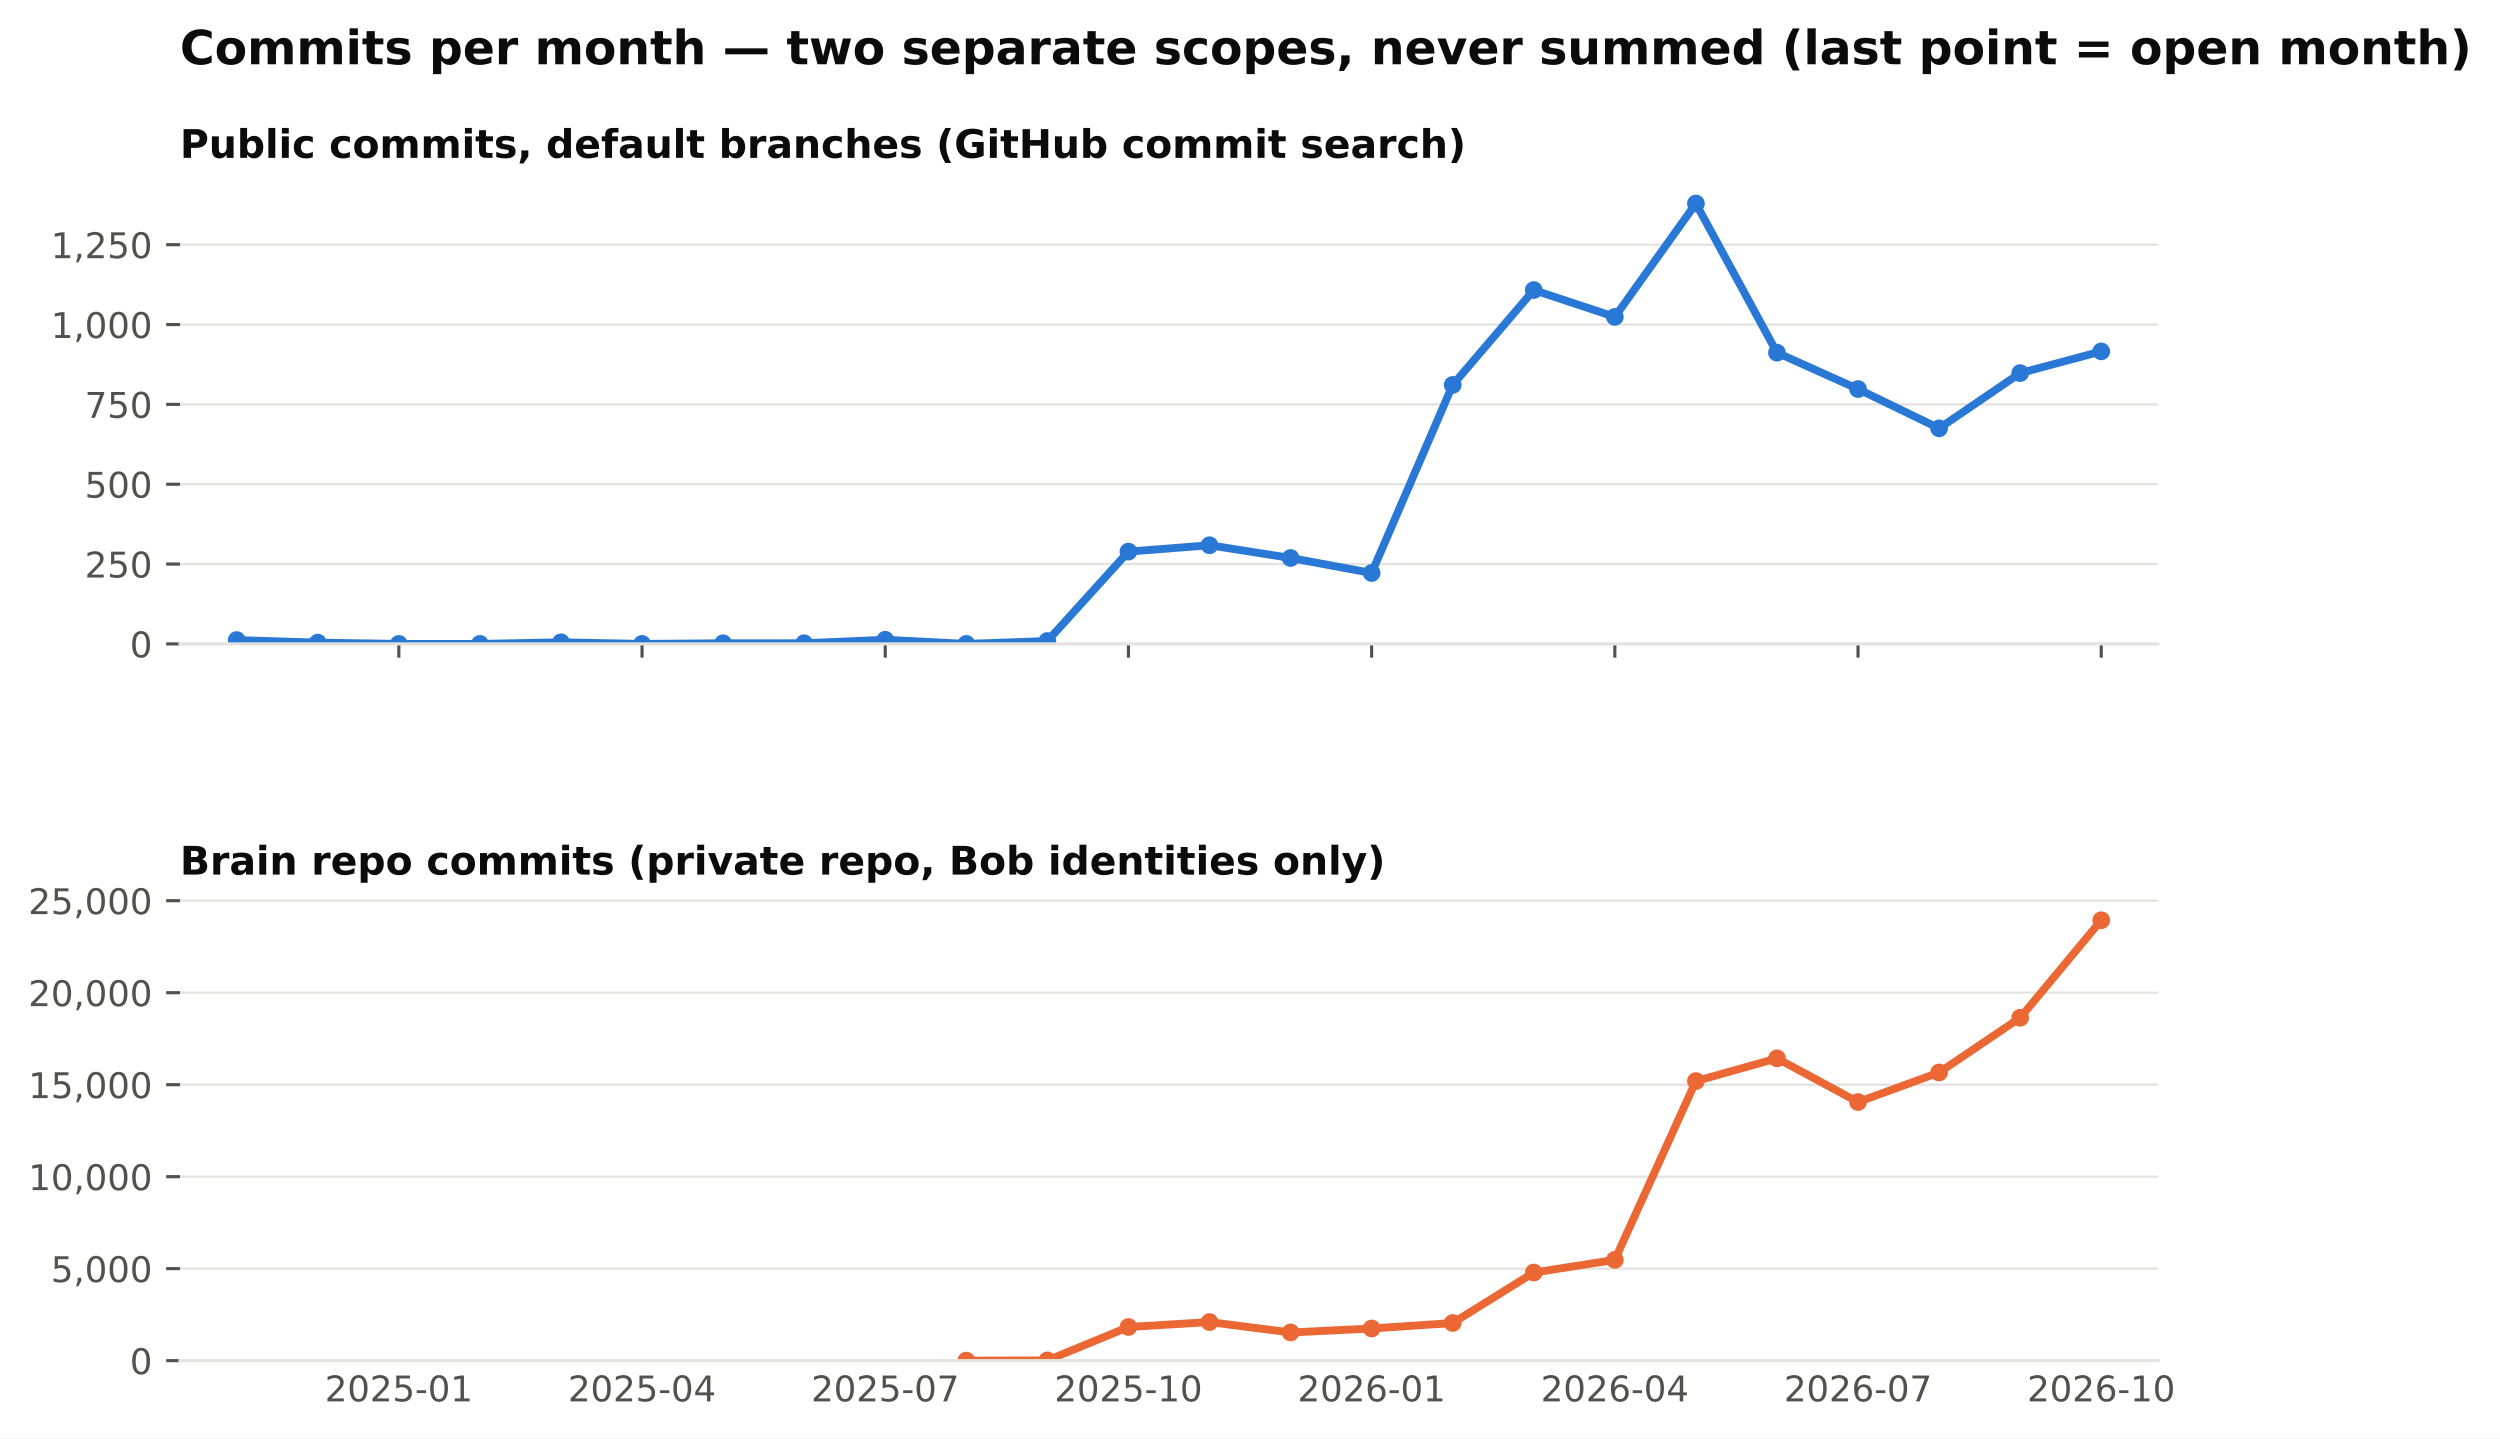
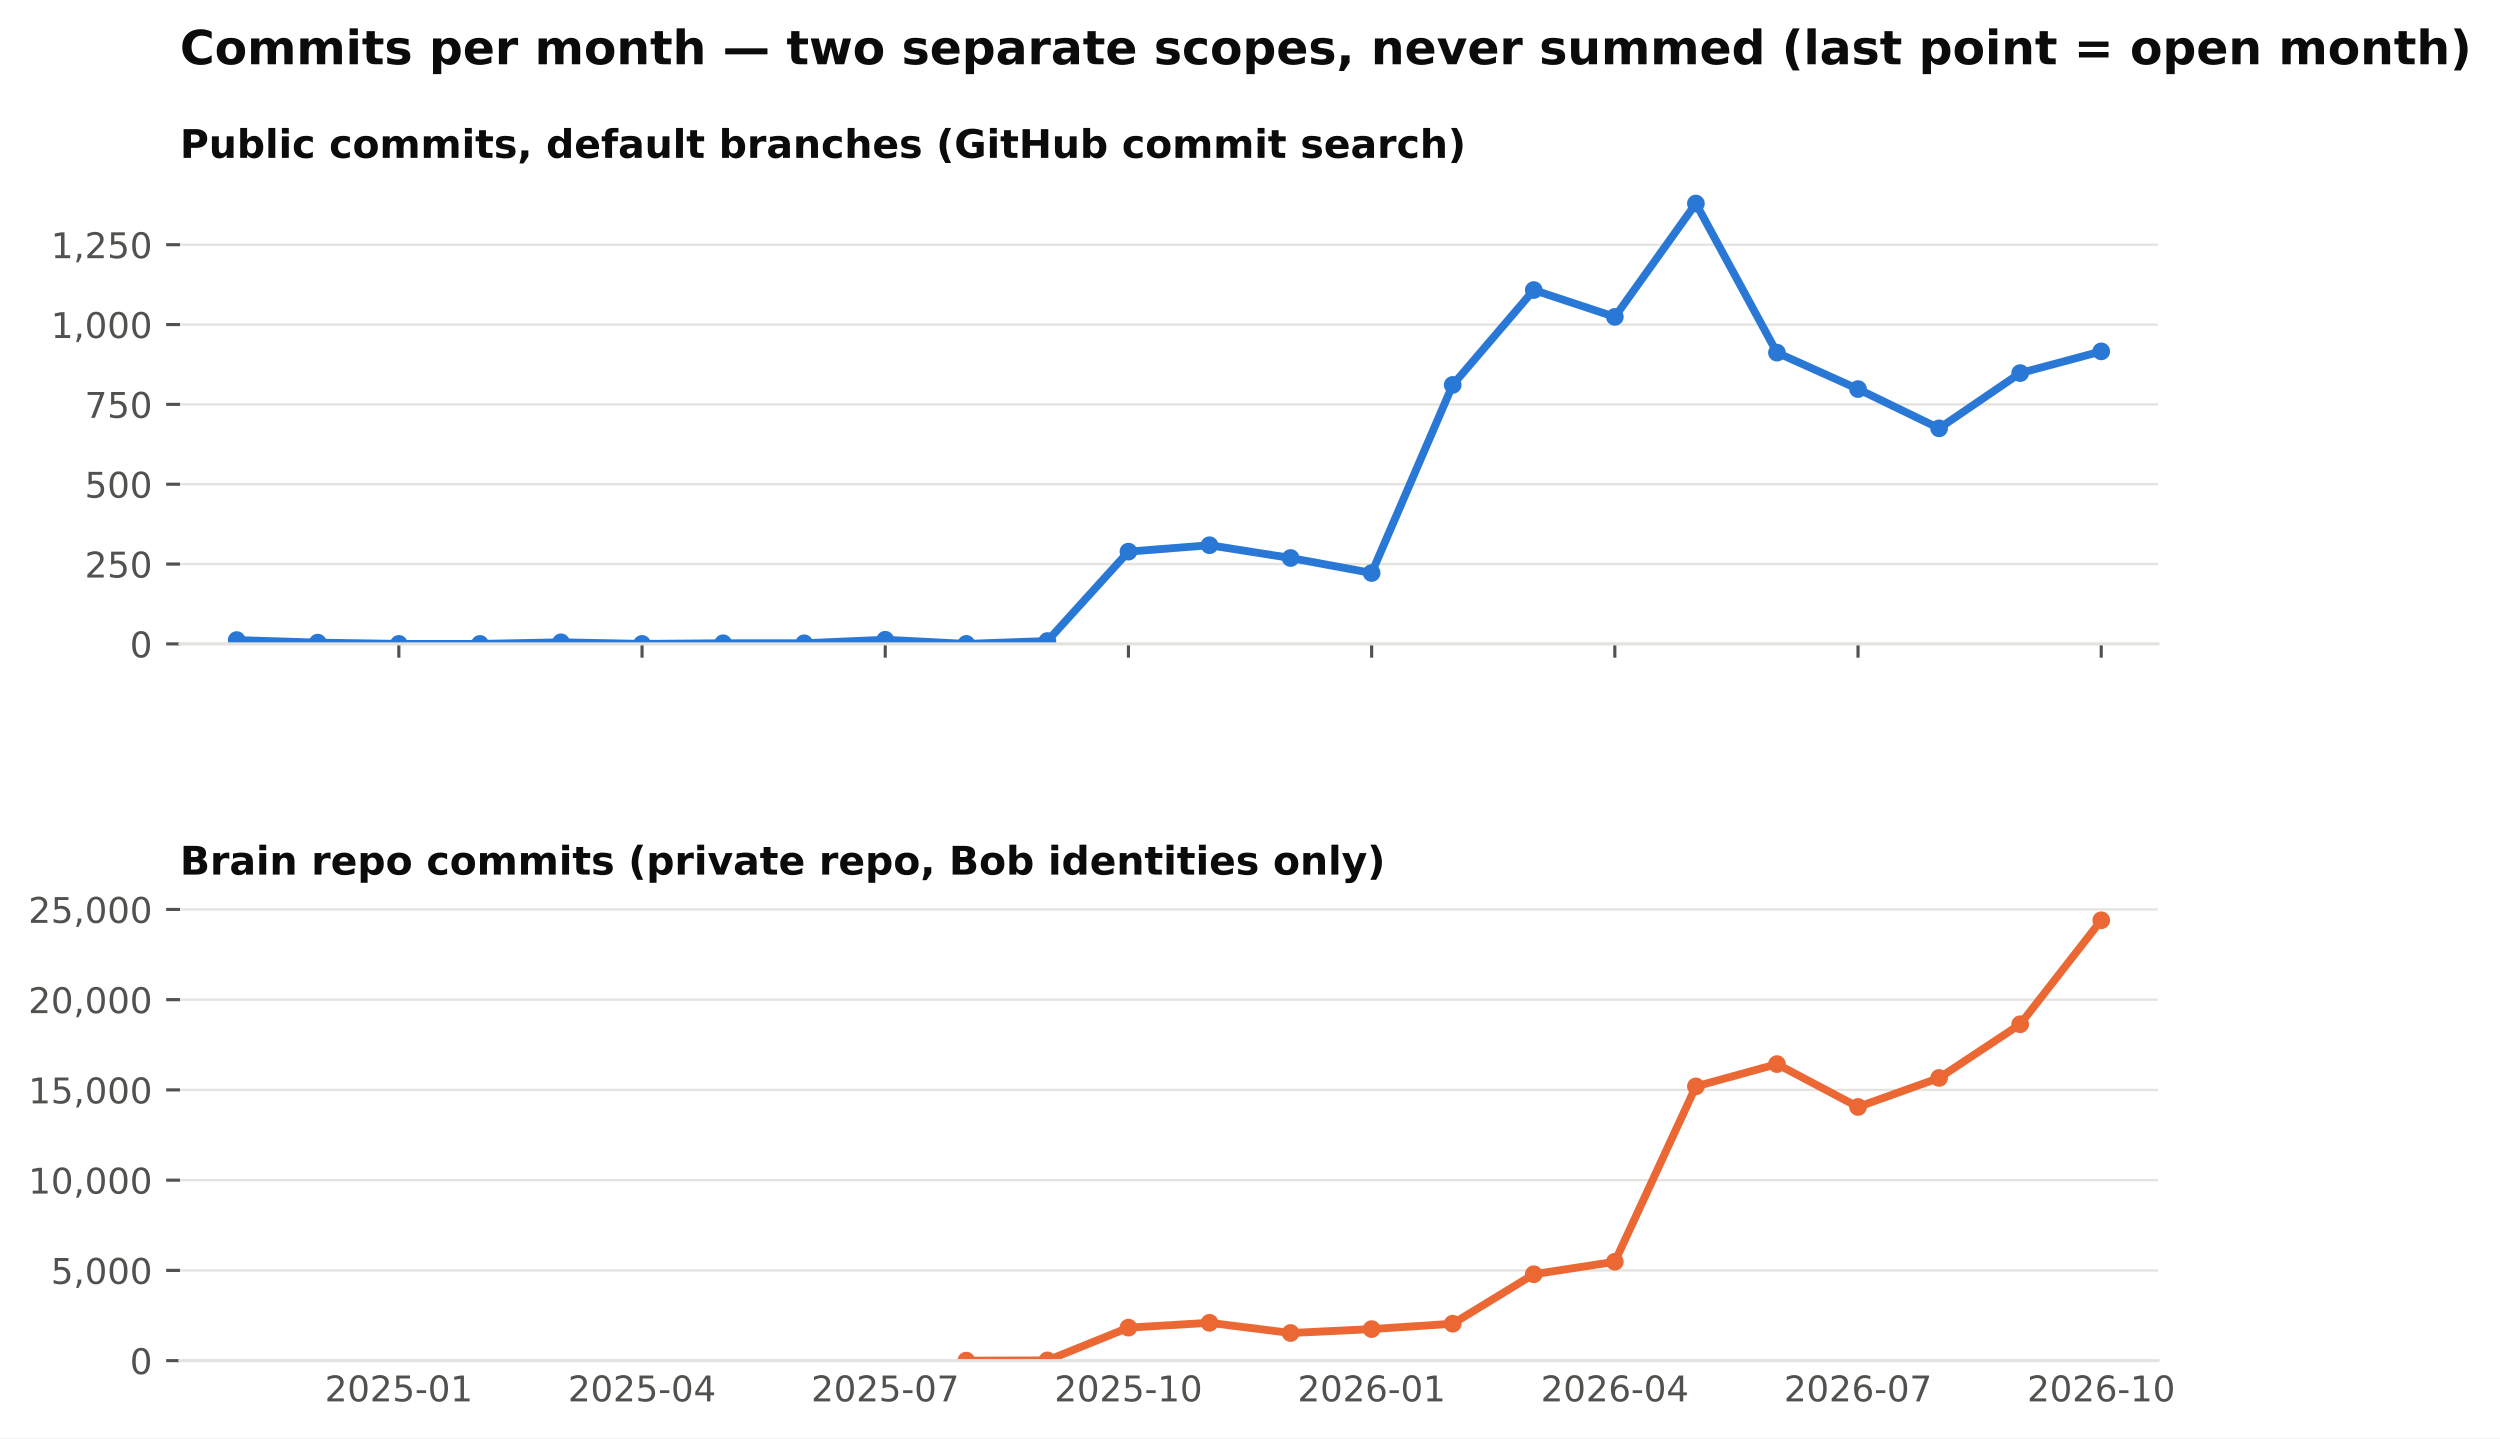
<svg xmlns="http://www.w3.org/2000/svg" xmlns:xlink="http://www.w3.org/1999/xlink" width="634.728pt" height="365.156pt" viewBox="0 0 634.728 365.156" version="1.1">
  <defs>
    <style type="text/css">*{stroke-linejoin: round; stroke-linecap: butt}</style>
  </defs>
  <g id="figure_1">
    <g id="patch_1">
      <path d="M 0 365.156  L 634.728 365.156  L 634.728 0  L 0 0  z " style="fill: #ffffff" />
    </g>
    <g id="axes_1">
      <g id="patch_2">
        <path d="M 45.692 163.482  L 547.892 163.482  L 547.892 46.08  L 45.692 46.08  z " style="fill: #ffffff" />
      </g>
      <g id="matplotlib.axis_1">
        <g id="xtick_1">
          <g id="line2d_1">
            <defs>
              <path id="m4cfa79716b" d="M 0 0  L 0 3.5  " style="stroke: #52514e; stroke-width: 0.8" />
            </defs>
            <g>
              <use xlink:href="#m4cfa79716b" x="101.263" y="163.482" style="fill: #52514e; stroke: #52514e; stroke-width: 0.8" />
            </g>
          </g>
        </g>
        <g id="xtick_2">
          <g id="line2d_2">
            <g>
              <use xlink:href="#m4cfa79716b" x="163.009" y="163.482" style="fill: #52514e; stroke: #52514e; stroke-width: 0.8" />
            </g>
          </g>
        </g>
        <g id="xtick_3">
          <g id="line2d_3">
            <g>
              <use xlink:href="#m4cfa79716b" x="224.755" y="163.482" style="fill: #52514e; stroke: #52514e; stroke-width: 0.8" />
            </g>
          </g>
        </g>
        <g id="xtick_4">
          <g id="line2d_4">
            <g>
              <use xlink:href="#m4cfa79716b" x="286.501" y="163.482" style="fill: #52514e; stroke: #52514e; stroke-width: 0.8" />
            </g>
          </g>
        </g>
        <g id="xtick_5">
          <g id="line2d_5">
            <g>
              <use xlink:href="#m4cfa79716b" x="348.246" y="163.482" style="fill: #52514e; stroke: #52514e; stroke-width: 0.8" />
            </g>
          </g>
        </g>
        <g id="xtick_6">
          <g id="line2d_6">
            <g>
              <use xlink:href="#m4cfa79716b" x="409.992" y="163.482" style="fill: #52514e; stroke: #52514e; stroke-width: 0.8" />
            </g>
          </g>
        </g>
        <g id="xtick_7">
          <g id="line2d_7">
            <g>
              <use xlink:href="#m4cfa79716b" x="471.738" y="163.482" style="fill: #52514e; stroke: #52514e; stroke-width: 0.8" />
            </g>
          </g>
        </g>
        <g id="xtick_8">
          <g id="line2d_8">
            <g>
              <use xlink:href="#m4cfa79716b" x="533.484" y="163.482" style="fill: #52514e; stroke: #52514e; stroke-width: 0.8" />
            </g>
          </g>
        </g>
      </g>
      <g id="matplotlib.axis_2">
        <g id="ytick_1">
          <g id="line2d_9">
            <path d="M 45.692 163.482  L 547.892 163.482  " clip-path="url(#pb003ac4fbe)" style="fill: none; stroke: #e4e3df; stroke-width: 0.6; stroke-linecap: square" />
          </g>
          <g id="line2d_10">
            <defs>
              <path id="m0b5e856ea1" d="M 0 0  L -3.5 0  " style="stroke: #52514e; stroke-width: 0.8" />
            </defs>
            <g>
              <use xlink:href="#m0b5e856ea1" x="45.692" y="163.482" style="fill: #52514e; stroke: #52514e; stroke-width: 0.8" />
            </g>
          </g>
          <g id="text_1">
            <text style="font-size: 9px; font-family: 'DejaVu Sans'; text-anchor: end; fill: #52514e" x="38.692" y="166.901" transform="rotate(-0 38.69156 166.9013)">0</text>
          </g>
        </g>
        <g id="ytick_2">
          <g id="line2d_11">
            <path d="M 45.692 143.212  L 547.892 143.212  " clip-path="url(#pb003ac4fbe)" style="fill: none; stroke: #e4e3df; stroke-width: 0.6; stroke-linecap: square" />
          </g>
          <g id="line2d_12">
            <g>
              <use xlink:href="#m0b5e856ea1" x="45.692" y="143.212" style="fill: #52514e; stroke: #52514e; stroke-width: 0.8" />
            </g>
          </g>
          <g id="text_2">
            <text style="font-size: 9px; font-family: 'DejaVu Sans'; text-anchor: end; fill: #52514e" x="38.692" y="146.631" transform="rotate(-0 38.69156 146.6309)">250</text>
          </g>
        </g>
        <g id="ytick_3">
          <g id="line2d_13">
            <path d="M 45.692 122.941  L 547.892 122.941  " clip-path="url(#pb003ac4fbe)" style="fill: none; stroke: #e4e3df; stroke-width: 0.6; stroke-linecap: square" />
          </g>
          <g id="line2d_14">
            <g>
              <use xlink:href="#m0b5e856ea1" x="45.692" y="122.941" style="fill: #52514e; stroke: #52514e; stroke-width: 0.8" />
            </g>
          </g>
          <g id="text_3">
            <text style="font-size: 9px; font-family: 'DejaVu Sans'; text-anchor: end; fill: #52514e" x="38.692" y="126.36" transform="rotate(-0 38.69156 126.3604)">500</text>
          </g>
        </g>
        <g id="ytick_4">
          <g id="line2d_15">
            <path d="M 45.692 102.671  L 547.892 102.671  " clip-path="url(#pb003ac4fbe)" style="fill: none; stroke: #e4e3df; stroke-width: 0.6; stroke-linecap: square" />
          </g>
          <g id="line2d_16">
            <g>
              <use xlink:href="#m0b5e856ea1" x="45.692" y="102.671" style="fill: #52514e; stroke: #52514e; stroke-width: 0.8" />
            </g>
          </g>
          <g id="text_4">
            <text style="font-size: 9px; font-family: 'DejaVu Sans'; text-anchor: end; fill: #52514e" x="38.692" y="106.09" transform="rotate(-0 38.69156 106.09)">750</text>
          </g>
        </g>
        <g id="ytick_5">
          <g id="line2d_17">
            <path d="M 45.692 82.401  L 547.892 82.401  " clip-path="url(#pb003ac4fbe)" style="fill: none; stroke: #e4e3df; stroke-width: 0.6; stroke-linecap: square" />
          </g>
          <g id="line2d_18">
            <g>
              <use xlink:href="#m0b5e856ea1" x="45.692" y="82.401" style="fill: #52514e; stroke: #52514e; stroke-width: 0.8" />
            </g>
          </g>
          <g id="text_5">
            <text style="font-size: 9px; font-family: 'DejaVu Sans'; text-anchor: end; fill: #52514e" x="38.692" y="85.82" transform="rotate(-0 38.69156 85.81952)">1,000</text>
          </g>
        </g>
        <g id="ytick_6">
          <g id="line2d_19">
            <path d="M 45.692 62.13  L 547.892 62.13  " clip-path="url(#pb003ac4fbe)" style="fill: none; stroke: #e4e3df; stroke-width: 0.6; stroke-linecap: square" />
          </g>
          <g id="line2d_20">
            <g>
              <use xlink:href="#m0b5e856ea1" x="45.692" y="62.13" style="fill: #52514e; stroke: #52514e; stroke-width: 0.8" />
            </g>
          </g>
          <g id="text_6">
            <text style="font-size: 9px; font-family: 'DejaVu Sans'; text-anchor: end; fill: #52514e" x="38.692" y="65.549" transform="rotate(-0 38.69156 65.54908)">1,250</text>
          </g>
        </g>
      </g>
      <g id="line2d_21">
        <path d="M 60.099 162.509  L 80.681 163.158  L 101.263 163.482  L 121.845 163.482  L 142.427 163.077  L 163.009 163.482  L 183.591 163.32  L 204.173 163.32  L 224.755 162.428  L 245.337 163.482  L 265.919 162.753  L 286.501 140.05  L 307.083 138.428  L 327.665 141.671  L 348.246 145.482  L 368.828 97.725  L 389.41 73.644  L 409.992 80.455  L 430.574 51.671  L 451.156 89.536  L 471.738 98.779  L 492.32 108.752  L 512.902 94.725  L 533.484 89.211  " clip-path="url(#pb003ac4fbe)" style="fill: none; stroke: #2a78d6; stroke-width: 2; stroke-linecap: square" />
        <defs>
          <path id="m407d684c98" d="M 0 1.75  C 0.464 1.75 0.909 1.566 1.237 1.237  C 1.566 0.909 1.75 0.464 1.75 0  C 1.75 -0.464 1.566 -0.909 1.237 -1.237  C 0.909 -1.566 0.464 -1.75 0 -1.75  C -0.464 -1.75 -0.909 -1.566 -1.237 -1.237  C -1.566 -0.909 -1.75 -0.464 -1.75 0  C -1.75 0.464 -1.566 0.909 -1.237 1.237  C -0.909 1.566 -0.464 1.75 0 1.75  z " style="stroke: #2a78d6" />
        </defs>
        <g clip-path="url(#pb003ac4fbe)">
          <use xlink:href="#m407d684c98" x="60.099" y="162.509" style="fill: #2a78d6; stroke: #2a78d6" />
          <use xlink:href="#m407d684c98" x="80.681" y="163.158" style="fill: #2a78d6; stroke: #2a78d6" />
          <use xlink:href="#m407d684c98" x="101.263" y="163.482" style="fill: #2a78d6; stroke: #2a78d6" />
          <use xlink:href="#m407d684c98" x="121.845" y="163.482" style="fill: #2a78d6; stroke: #2a78d6" />
          <use xlink:href="#m407d684c98" x="142.427" y="163.077" style="fill: #2a78d6; stroke: #2a78d6" />
          <use xlink:href="#m407d684c98" x="163.009" y="163.482" style="fill: #2a78d6; stroke: #2a78d6" />
          <use xlink:href="#m407d684c98" x="183.591" y="163.32" style="fill: #2a78d6; stroke: #2a78d6" />
          <use xlink:href="#m407d684c98" x="204.173" y="163.32" style="fill: #2a78d6; stroke: #2a78d6" />
          <use xlink:href="#m407d684c98" x="224.755" y="162.428" style="fill: #2a78d6; stroke: #2a78d6" />
          <use xlink:href="#m407d684c98" x="245.337" y="163.482" style="fill: #2a78d6; stroke: #2a78d6" />
          <use xlink:href="#m407d684c98" x="265.919" y="162.753" style="fill: #2a78d6; stroke: #2a78d6" />
          <use xlink:href="#m407d684c98" x="286.501" y="140.05" style="fill: #2a78d6; stroke: #2a78d6" />
          <use xlink:href="#m407d684c98" x="307.083" y="138.428" style="fill: #2a78d6; stroke: #2a78d6" />
          <use xlink:href="#m407d684c98" x="327.665" y="141.671" style="fill: #2a78d6; stroke: #2a78d6" />
          <use xlink:href="#m407d684c98" x="348.246" y="145.482" style="fill: #2a78d6; stroke: #2a78d6" />
          <use xlink:href="#m407d684c98" x="368.828" y="97.725" style="fill: #2a78d6; stroke: #2a78d6" />
          <use xlink:href="#m407d684c98" x="389.41" y="73.644" style="fill: #2a78d6; stroke: #2a78d6" />
          <use xlink:href="#m407d684c98" x="409.992" y="80.455" style="fill: #2a78d6; stroke: #2a78d6" />
          <use xlink:href="#m407d684c98" x="430.574" y="51.671" style="fill: #2a78d6; stroke: #2a78d6" />
          <use xlink:href="#m407d684c98" x="451.156" y="89.536" style="fill: #2a78d6; stroke: #2a78d6" />
          <use xlink:href="#m407d684c98" x="471.738" y="98.779" style="fill: #2a78d6; stroke: #2a78d6" />
          <use xlink:href="#m407d684c98" x="492.32" y="108.752" style="fill: #2a78d6; stroke: #2a78d6" />
          <use xlink:href="#m407d684c98" x="512.902" y="94.725" style="fill: #2a78d6; stroke: #2a78d6" />
          <use xlink:href="#m407d684c98" x="533.484" y="89.211" style="fill: #2a78d6; stroke: #2a78d6" />
        </g>
      </g>
      <g id="patch_3">
        <path d="M 45.692 163.482  L 547.892 163.482  " style="fill: none; stroke: #e4e3df; stroke-width: 0.8; stroke-linejoin: miter; stroke-linecap: square" />
      </g>
      <g id="text_7">
        <text style="font-weight: 700; font-size: 10px; font-family: 'DejaVu Sans'; text-anchor: start; fill: #0b0b0b" x="45.692" y="40.08" transform="rotate(-0 45.69156 40.08)">Public commits, default branches (GitHub commit search)</text>
      </g>
    </g>
    <g id="axes_2">
      <g id="patch_4">
        <path d="M 45.692 345.456  L 547.892 345.456  L 547.892 228.054  L 45.692 228.054  z " style="fill: #ffffff" />
      </g>
      <g id="matplotlib.axis_3">
        <g id="xtick_9">
          <g id="line2d_22" />
          <g id="text_8">
            <text style="font-size: 9px; font-family: 'DejaVu Sans'; text-anchor: middle; fill: #52514e" x="101.263" y="355.794" transform="rotate(-0 101.2629 355.7939)">2025-01</text>
          </g>
        </g>
        <g id="xtick_10">
          <g id="line2d_23" />
          <g id="text_9">
            <text style="font-size: 9px; font-family: 'DejaVu Sans'; text-anchor: middle; fill: #52514e" x="163.009" y="355.794" transform="rotate(-0 163.0088 355.7939)">2025-04</text>
          </g>
        </g>
        <g id="xtick_11">
          <g id="line2d_24" />
          <g id="text_10">
            <text style="font-size: 9px; font-family: 'DejaVu Sans'; text-anchor: middle; fill: #52514e" x="224.755" y="355.794" transform="rotate(-0 224.7547 355.7939)">2025-07</text>
          </g>
        </g>
        <g id="xtick_12">
          <g id="line2d_25" />
          <g id="text_11">
            <text style="font-size: 9px; font-family: 'DejaVu Sans'; text-anchor: middle; fill: #52514e" x="286.501" y="355.794" transform="rotate(-0 286.5006 355.7939)">2025-10</text>
          </g>
        </g>
        <g id="xtick_13">
          <g id="line2d_26" />
          <g id="text_12">
            <text style="font-size: 9px; font-family: 'DejaVu Sans'; text-anchor: middle; fill: #52514e" x="348.246" y="355.794" transform="rotate(-0 348.2465 355.7939)">2026-01</text>
          </g>
        </g>
        <g id="xtick_14">
          <g id="line2d_27" />
          <g id="text_13">
            <text style="font-size: 9px; font-family: 'DejaVu Sans'; text-anchor: middle; fill: #52514e" x="409.992" y="355.794" transform="rotate(-0 409.9924 355.7939)">2026-04</text>
          </g>
        </g>
        <g id="xtick_15">
          <g id="line2d_28" />
          <g id="text_14">
            <text style="font-size: 9px; font-family: 'DejaVu Sans'; text-anchor: middle; fill: #52514e" x="471.738" y="355.794" transform="rotate(-0 471.7383 355.7939)">2026-07</text>
          </g>
        </g>
        <g id="xtick_16">
          <g id="line2d_29" />
          <g id="text_15">
            <text style="font-size: 9px; font-family: 'DejaVu Sans'; text-anchor: middle; fill: #52514e" x="533.484" y="355.794" transform="rotate(-0 533.4842 355.7939)">2026-10</text>
          </g>
        </g>
      </g>
      <g id="matplotlib.axis_4">
        <g id="ytick_7">
          <g id="line2d_30">
            <path d="M 45.692 345.456  L 547.892 345.456  " clip-path="url(#p0dd74cce15)" style="fill: none; stroke: #e4e3df; stroke-width: 0.6; stroke-linecap: square" />
          </g>
          <g id="line2d_31">
            <g>
              <use xlink:href="#m0b5e856ea1" x="45.692" y="345.456" style="fill: #52514e; stroke: #52514e; stroke-width: 0.8" />
            </g>
          </g>
          <g id="text_16">
            <text style="font-size: 9px; font-family: 'DejaVu Sans'; text-anchor: end; fill: #52514e" x="38.692" y="348.875" transform="rotate(-0 38.69156 348.8749)">0</text>
          </g>
        </g>
        <g id="ytick_8">
          <g id="line2d_32">
-             <path d="M 45.692 322.101  L 547.892 322.101  " clip-path="url(#p0dd74cce15)" style="fill: none; stroke: #e4e3df; stroke-width: 0.6; stroke-linecap: square" />
+             <path d="M 45.692 322.544  L 547.892 322.544  " clip-path="url(#p0dd74cce15)" style="fill: none; stroke: #e4e3df; stroke-width: 0.6; stroke-linecap: square" />
          </g>
          <g id="line2d_33">
            <g>
-               <use xlink:href="#m0b5e856ea1" x="45.692" y="322.101" style="fill: #52514e; stroke: #52514e; stroke-width: 0.8" />
+               <use xlink:href="#m0b5e856ea1" x="45.692" y="322.544" style="fill: #52514e; stroke: #52514e; stroke-width: 0.8" />
            </g>
          </g>
          <g id="text_17">
-             <text style="font-size: 9px; font-family: 'DejaVu Sans'; text-anchor: end; fill: #52514e" x="38.692" y="325.519" transform="rotate(-0 38.69156 325.5195)">5,000</text>
+             <text style="font-size: 9px; font-family: 'DejaVu Sans'; text-anchor: end; fill: #52514e" x="38.692" y="325.963" transform="rotate(-0 38.69156 325.9627)">5,000</text>
          </g>
        </g>
        <g id="ytick_9">
          <g id="line2d_34">
-             <path d="M 45.692 298.745  L 547.892 298.745  " clip-path="url(#p0dd74cce15)" style="fill: none; stroke: #e4e3df; stroke-width: 0.6; stroke-linecap: square" />
+             <path d="M 45.692 299.631  L 547.892 299.631  " clip-path="url(#p0dd74cce15)" style="fill: none; stroke: #e4e3df; stroke-width: 0.6; stroke-linecap: square" />
          </g>
          <g id="line2d_35">
            <g>
-               <use xlink:href="#m0b5e856ea1" x="45.692" y="298.745" style="fill: #52514e; stroke: #52514e; stroke-width: 0.8" />
+               <use xlink:href="#m0b5e856ea1" x="45.692" y="299.631" style="fill: #52514e; stroke: #52514e; stroke-width: 0.8" />
            </g>
          </g>
          <g id="text_18">
-             <text style="font-size: 9px; font-family: 'DejaVu Sans'; text-anchor: end; fill: #52514e" x="38.692" y="302.164" transform="rotate(-0 38.69156 302.164)">10,000</text>
+             <text style="font-size: 9px; font-family: 'DejaVu Sans'; text-anchor: end; fill: #52514e" x="38.692" y="303.05" transform="rotate(-0 38.69156 303.0504)">10,000</text>
          </g>
        </g>
        <g id="ytick_10">
          <g id="line2d_36">
-             <path d="M 45.692 275.39  L 547.892 275.39  " clip-path="url(#p0dd74cce15)" style="fill: none; stroke: #e4e3df; stroke-width: 0.6; stroke-linecap: square" />
+             <path d="M 45.692 276.719  L 547.892 276.719  " clip-path="url(#p0dd74cce15)" style="fill: none; stroke: #e4e3df; stroke-width: 0.6; stroke-linecap: square" />
          </g>
          <g id="line2d_37">
            <g>
-               <use xlink:href="#m0b5e856ea1" x="45.692" y="275.39" style="fill: #52514e; stroke: #52514e; stroke-width: 0.8" />
+               <use xlink:href="#m0b5e856ea1" x="45.692" y="276.719" style="fill: #52514e; stroke: #52514e; stroke-width: 0.8" />
            </g>
          </g>
          <g id="text_19">
-             <text style="font-size: 9px; font-family: 'DejaVu Sans'; text-anchor: end; fill: #52514e" x="38.692" y="278.809" transform="rotate(-0 38.69156 278.8085)">15,000</text>
+             <text style="font-size: 9px; font-family: 'DejaVu Sans'; text-anchor: end; fill: #52514e" x="38.692" y="280.138" transform="rotate(-0 38.69156 280.1381)">15,000</text>
          </g>
        </g>
        <g id="ytick_11">
          <g id="line2d_38">
-             <path d="M 45.692 252.034  L 547.892 252.034  " clip-path="url(#p0dd74cce15)" style="fill: none; stroke: #e4e3df; stroke-width: 0.6; stroke-linecap: square" />
+             <path d="M 45.692 253.807  L 547.892 253.807  " clip-path="url(#p0dd74cce15)" style="fill: none; stroke: #e4e3df; stroke-width: 0.6; stroke-linecap: square" />
          </g>
          <g id="line2d_39">
            <g>
-               <use xlink:href="#m0b5e856ea1" x="45.692" y="252.034" style="fill: #52514e; stroke: #52514e; stroke-width: 0.8" />
+               <use xlink:href="#m0b5e856ea1" x="45.692" y="253.807" style="fill: #52514e; stroke: #52514e; stroke-width: 0.8" />
            </g>
          </g>
          <g id="text_20">
-             <text style="font-size: 9px; font-family: 'DejaVu Sans'; text-anchor: end; fill: #52514e" x="38.692" y="255.453" transform="rotate(-0 38.69156 255.4531)">20,000</text>
+             <text style="font-size: 9px; font-family: 'DejaVu Sans'; text-anchor: end; fill: #52514e" x="38.692" y="257.226" transform="rotate(-0 38.69156 257.2258)">20,000</text>
          </g>
        </g>
        <g id="ytick_12">
          <g id="line2d_40">
-             <path d="M 45.692 228.679  L 547.892 228.679  " clip-path="url(#p0dd74cce15)" style="fill: none; stroke: #e4e3df; stroke-width: 0.6; stroke-linecap: square" />
+             <path d="M 45.692 230.895  L 547.892 230.895  " clip-path="url(#p0dd74cce15)" style="fill: none; stroke: #e4e3df; stroke-width: 0.6; stroke-linecap: square" />
          </g>
          <g id="line2d_41">
            <g>
-               <use xlink:href="#m0b5e856ea1" x="45.692" y="228.679" style="fill: #52514e; stroke: #52514e; stroke-width: 0.8" />
+               <use xlink:href="#m0b5e856ea1" x="45.692" y="230.895" style="fill: #52514e; stroke: #52514e; stroke-width: 0.8" />
            </g>
          </g>
          <g id="text_21">
-             <text style="font-size: 9px; font-family: 'DejaVu Sans'; text-anchor: end; fill: #52514e" x="38.692" y="232.098" transform="rotate(-0 38.69156 232.0976)">25,000</text>
+             <text style="font-size: 9px; font-family: 'DejaVu Sans'; text-anchor: end; fill: #52514e" x="38.692" y="234.313" transform="rotate(-0 38.69156 234.3135)">25,000</text>
          </g>
        </g>
      </g>
      <g id="line2d_42">
-         <path d="M 245.337 345.451  L 265.919 345.391  L 286.501 336.913  L 307.083 335.661  L 327.665 338.3  L 348.246 337.291  L 368.828 335.899  L 389.41 323.091  L 409.992 319.863  L 430.574 274.479  L 451.156 268.705  L 471.738 279.799  L 492.32 272.293  L 512.902 258.396  L 533.484 233.644  " clip-path="url(#p0dd74cce15)" style="fill: none; stroke: #eb6834; stroke-width: 2; stroke-linecap: square" />
+         <path d="M 245.337 345.451  L 265.919 345.392  L 286.501 337.075  L 307.083 335.847  L 327.665 338.436  L 348.246 337.446  L 368.828 336.08  L 389.41 323.515  L 409.992 320.349  L 430.574 275.826  L 451.156 270.162  L 471.738 281.045  L 492.32 273.681  L 512.902 260.048  L 533.484 233.644  " clip-path="url(#p0dd74cce15)" style="fill: none; stroke: #eb6834; stroke-width: 2; stroke-linecap: square" />
        <defs>
          <path id="m271fea416f" d="M 0 1.75  C 0.464 1.75 0.909 1.566 1.237 1.237  C 1.566 0.909 1.75 0.464 1.75 0  C 1.75 -0.464 1.566 -0.909 1.237 -1.237  C 0.909 -1.566 0.464 -1.75 0 -1.75  C -0.464 -1.75 -0.909 -1.566 -1.237 -1.237  C -1.566 -0.909 -1.75 -0.464 -1.75 0  C -1.75 0.464 -1.566 0.909 -1.237 1.237  C -0.909 1.566 -0.464 1.75 0 1.75  z " style="stroke: #eb6834" />
        </defs>
        <g clip-path="url(#p0dd74cce15)">
          <use xlink:href="#m271fea416f" x="245.337" y="345.451" style="fill: #eb6834; stroke: #eb6834" />
-           <use xlink:href="#m271fea416f" x="265.919" y="345.391" style="fill: #eb6834; stroke: #eb6834" />
-           <use xlink:href="#m271fea416f" x="286.501" y="336.913" style="fill: #eb6834; stroke: #eb6834" />
-           <use xlink:href="#m271fea416f" x="307.083" y="335.661" style="fill: #eb6834; stroke: #eb6834" />
-           <use xlink:href="#m271fea416f" x="327.665" y="338.3" style="fill: #eb6834; stroke: #eb6834" />
-           <use xlink:href="#m271fea416f" x="348.246" y="337.291" style="fill: #eb6834; stroke: #eb6834" />
-           <use xlink:href="#m271fea416f" x="368.828" y="335.899" style="fill: #eb6834; stroke: #eb6834" />
-           <use xlink:href="#m271fea416f" x="389.41" y="323.091" style="fill: #eb6834; stroke: #eb6834" />
-           <use xlink:href="#m271fea416f" x="409.992" y="319.863" style="fill: #eb6834; stroke: #eb6834" />
-           <use xlink:href="#m271fea416f" x="430.574" y="274.479" style="fill: #eb6834; stroke: #eb6834" />
-           <use xlink:href="#m271fea416f" x="451.156" y="268.705" style="fill: #eb6834; stroke: #eb6834" />
-           <use xlink:href="#m271fea416f" x="471.738" y="279.799" style="fill: #eb6834; stroke: #eb6834" />
-           <use xlink:href="#m271fea416f" x="492.32" y="272.293" style="fill: #eb6834; stroke: #eb6834" />
-           <use xlink:href="#m271fea416f" x="512.902" y="258.396" style="fill: #eb6834; stroke: #eb6834" />
+           <use xlink:href="#m271fea416f" x="265.919" y="345.392" style="fill: #eb6834; stroke: #eb6834" />
+           <use xlink:href="#m271fea416f" x="286.501" y="337.075" style="fill: #eb6834; stroke: #eb6834" />
+           <use xlink:href="#m271fea416f" x="307.083" y="335.847" style="fill: #eb6834; stroke: #eb6834" />
+           <use xlink:href="#m271fea416f" x="327.665" y="338.436" style="fill: #eb6834; stroke: #eb6834" />
+           <use xlink:href="#m271fea416f" x="348.246" y="337.446" style="fill: #eb6834; stroke: #eb6834" />
+           <use xlink:href="#m271fea416f" x="368.828" y="336.08" style="fill: #eb6834; stroke: #eb6834" />
+           <use xlink:href="#m271fea416f" x="389.41" y="323.515" style="fill: #eb6834; stroke: #eb6834" />
+           <use xlink:href="#m271fea416f" x="409.992" y="320.349" style="fill: #eb6834; stroke: #eb6834" />
+           <use xlink:href="#m271fea416f" x="430.574" y="275.826" style="fill: #eb6834; stroke: #eb6834" />
+           <use xlink:href="#m271fea416f" x="451.156" y="270.162" style="fill: #eb6834; stroke: #eb6834" />
+           <use xlink:href="#m271fea416f" x="471.738" y="281.045" style="fill: #eb6834; stroke: #eb6834" />
+           <use xlink:href="#m271fea416f" x="492.32" y="273.681" style="fill: #eb6834; stroke: #eb6834" />
+           <use xlink:href="#m271fea416f" x="512.902" y="260.048" style="fill: #eb6834; stroke: #eb6834" />
          <use xlink:href="#m271fea416f" x="533.484" y="233.644" style="fill: #eb6834; stroke: #eb6834" />
        </g>
      </g>
      <g id="patch_5">
        <path d="M 45.692 345.456  L 547.892 345.456  " style="fill: none; stroke: #e4e3df; stroke-width: 0.8; stroke-linejoin: miter; stroke-linecap: square" />
      </g>
      <g id="text_22">
        <text style="font-weight: 700; font-size: 10px; font-family: 'DejaVu Sans'; text-anchor: start; fill: #0b0b0b" x="45.692" y="222.054" transform="rotate(-0 45.69156 222.0536)">Brain repo commits (private repo, Bob identities only)</text>
      </g>
    </g>
    <g id="text_23">
      <text style="font-weight: 700; font-size: 12px; font-family: 'DejaVu Sans'; text-anchor: start; fill: #0b0b0b" x="45.692" y="16.318" transform="rotate(-0 45.69156 16.31812)">Commits per month — two separate scopes, never summed (last point = open month)</text>
    </g>
  </g>
  <defs>
    <clipPath id="pb003ac4fbe">
      <rect x="45.692" y="46.08" width="502.2" height="117.402" />
    </clipPath>
    <clipPath id="p0dd74cce15">
      <rect x="45.692" y="228.054" width="502.2" height="117.402" />
    </clipPath>
  </defs>
</svg>
